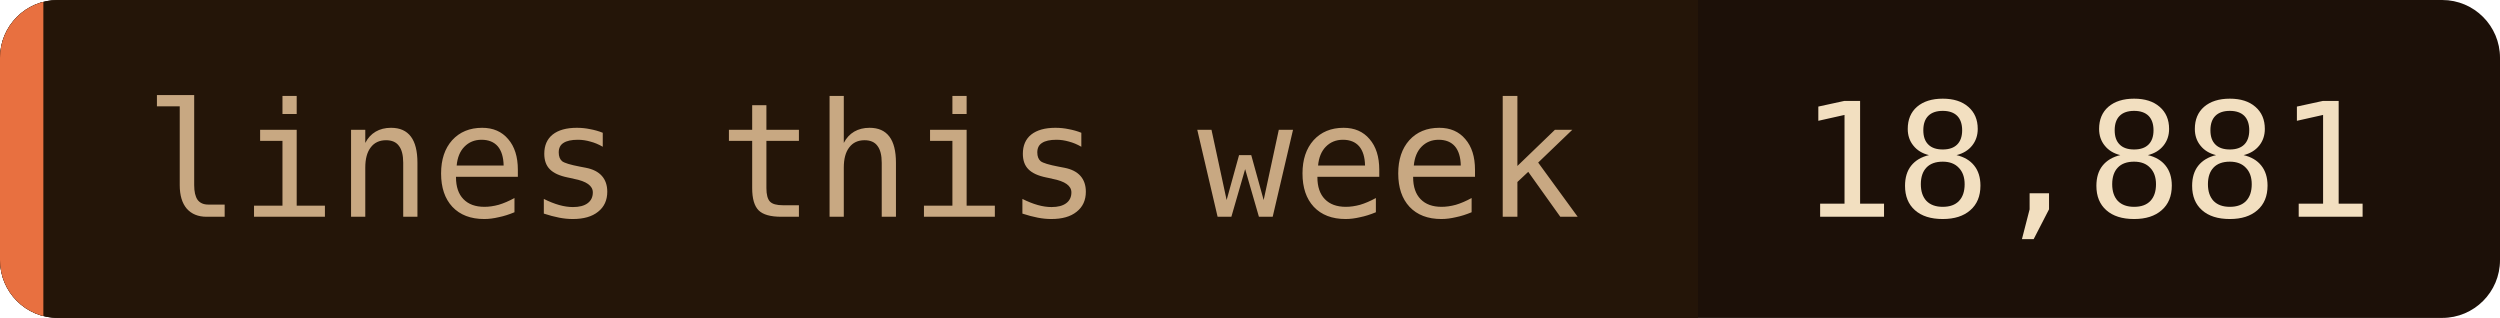
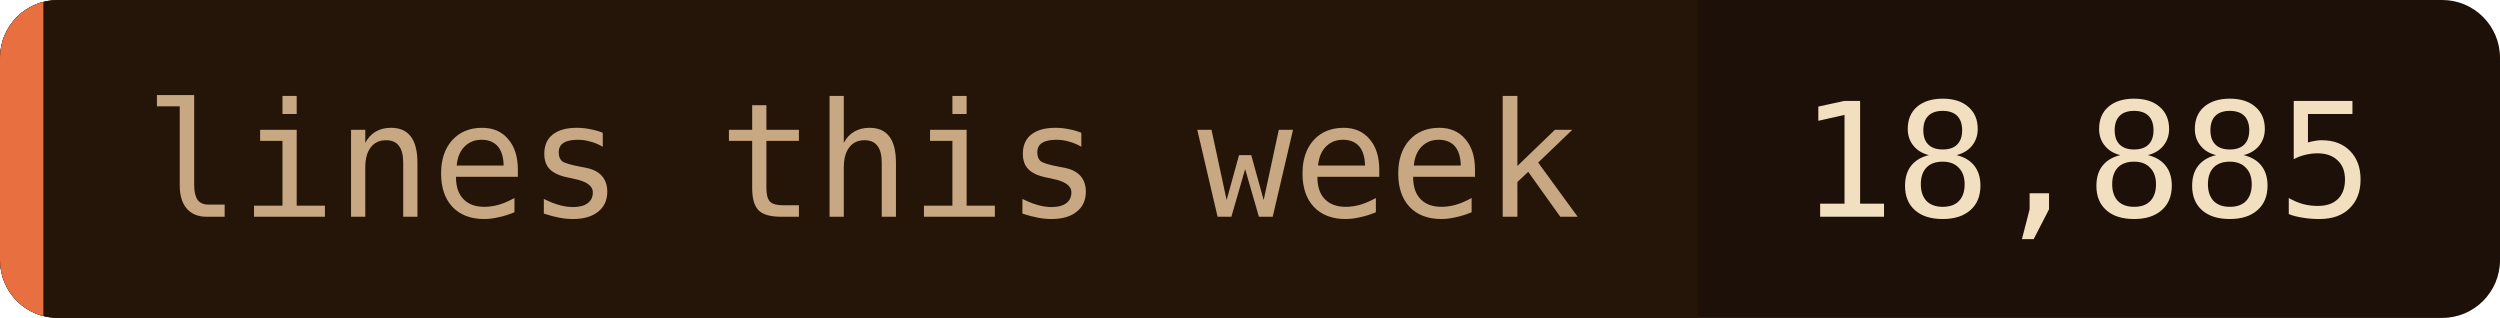
- <svg xmlns="http://www.w3.org/2000/svg" width="173" height="22" role="img" aria-label="lines this week: 18,881">
+ <svg xmlns="http://www.w3.org/2000/svg" width="173" height="22" role="img" aria-label="lines this week: 18,885">
  <clipPath id="c">
    <rect width="173" height="22" rx="4" />
  </clipPath>
  <g clip-path="url(#c)">
    <rect width="173" height="22" fill="#1c1008" />
    <rect width="117.5" height="22" fill="#241508" />
    <rect width="3" height="22" fill="#e87040" />
  </g>
  <g font-family="'JetBrains Mono', 'Fira Code', ui-monospace, SFMono-Regular, Menlo, monospace" font-size="11">
    <text x="10" y="15" fill="#c8a882">lines this week</text>
-     <text x="124.5" y="15" fill="#f2dfc0">18,881</text>
+     <text x="124.5" y="15" fill="#f2dfc0">18,885</text>
  </g>
</svg>
